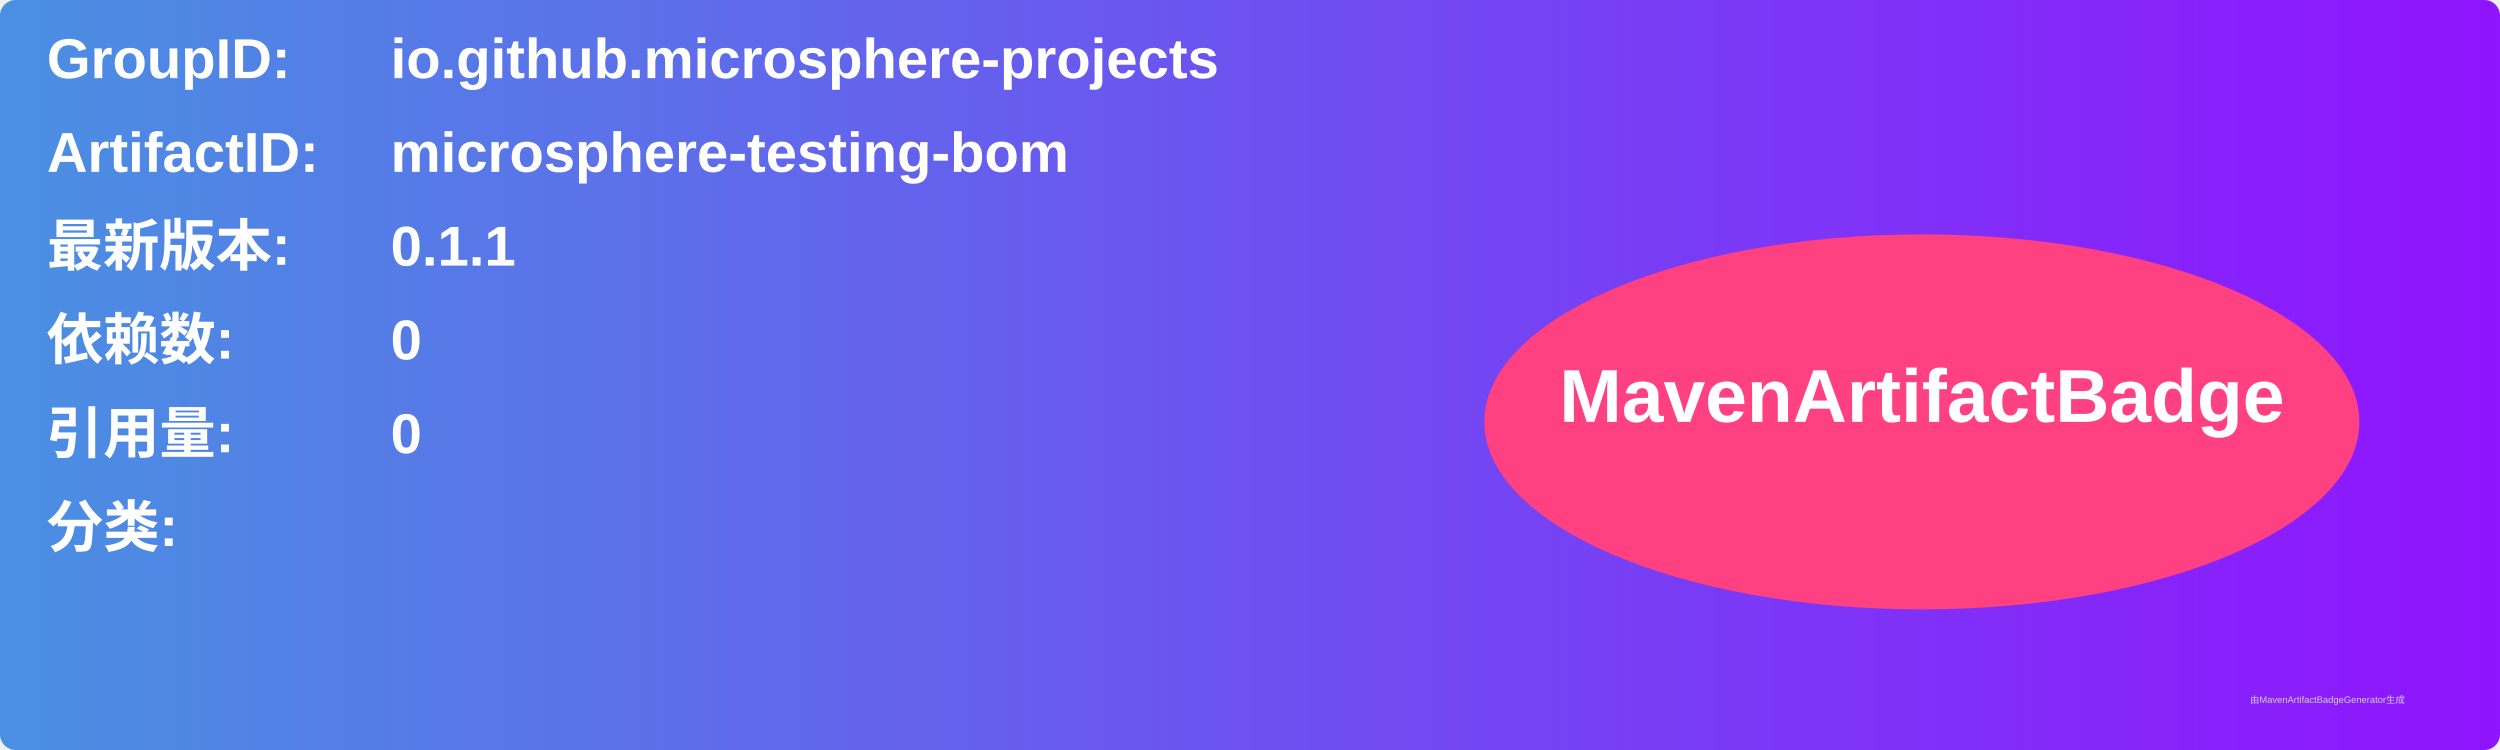
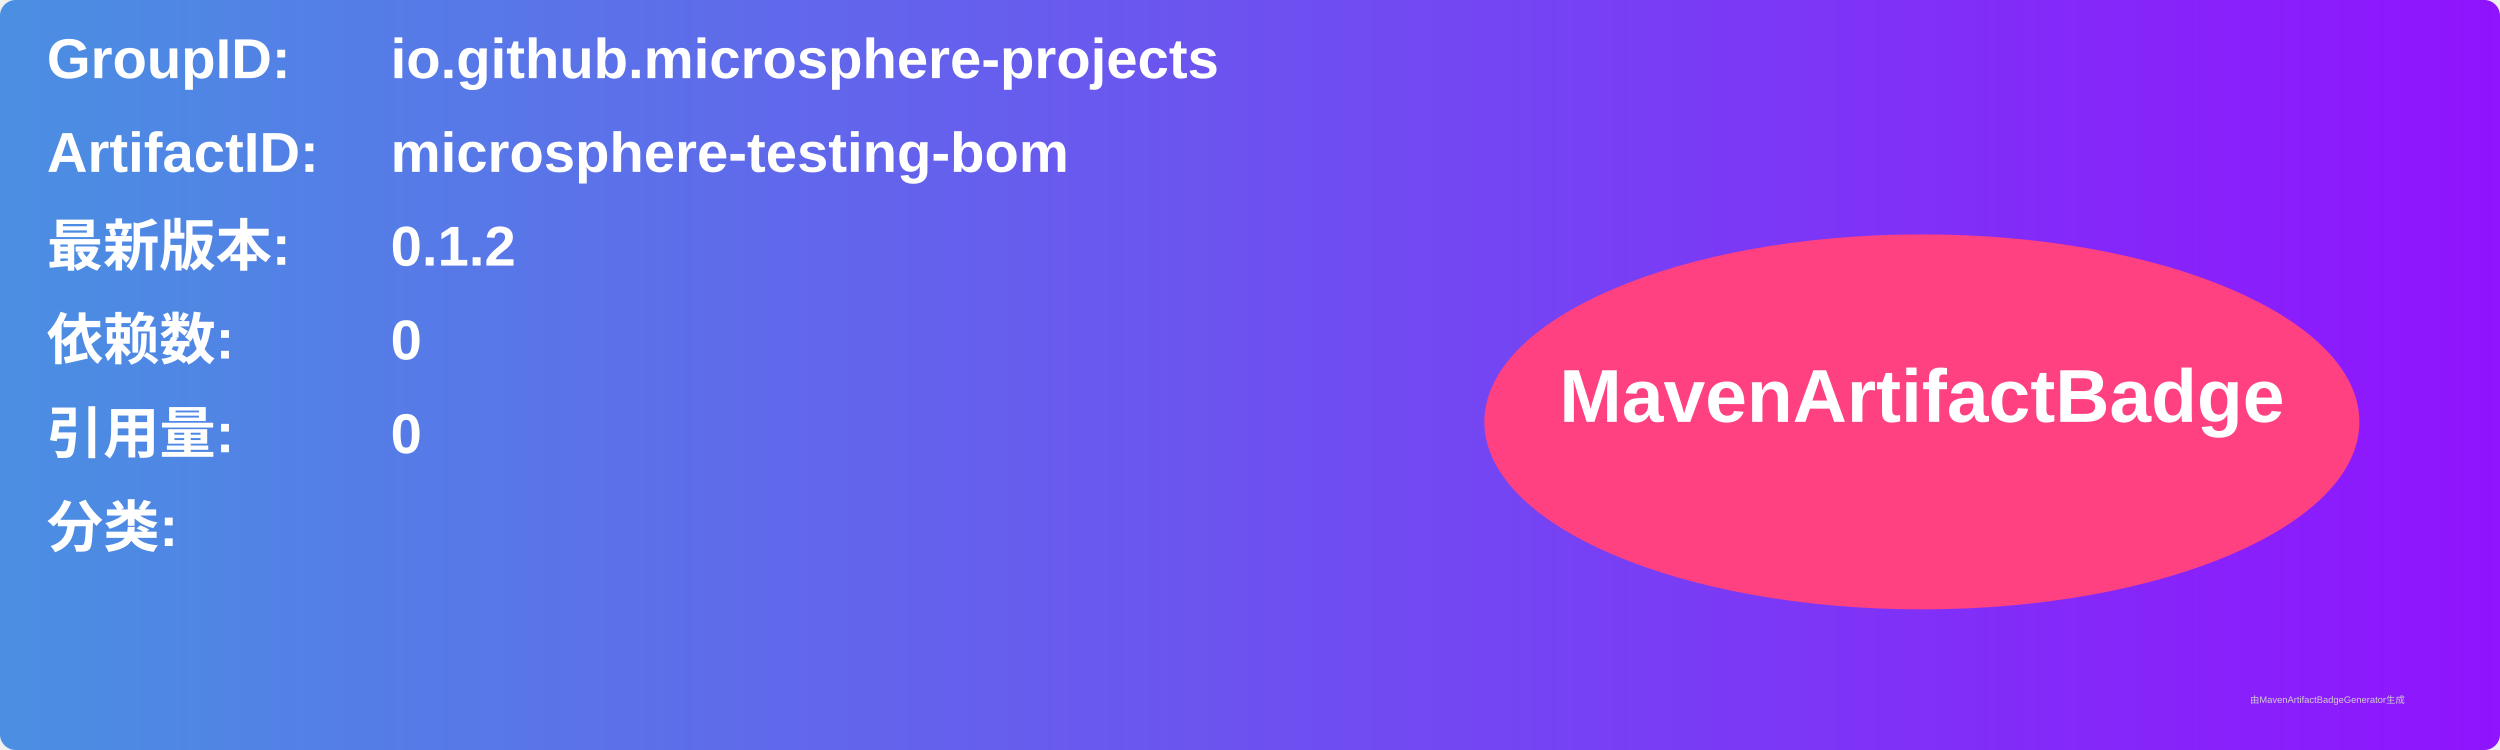
<svg xmlns="http://www.w3.org/2000/svg" width="800" height="240" viewBox="0 0 800 240">
  <linearGradient id="grad" x1="0%" y1="0%" x2="100%" y2="0%">
    <stop offset="0%" stop-color="#4a90e2" />
    <stop offset="100%" stop-color="#9013fe" />
  </linearGradient>
  <rect width="100%" height="100%" rx="5" ry="5" fill="url(#grad)" />
  <g transform="translate(15, 15)">
    <text x="0" y="10" font-family="Arial" font-size="18" fill="white" font-weight="bold" width="260">GroupID:</text>
    <text x="110" y="10" font-family="Arial" font-size="18" fill="white" font-weight="bold" width="460">io.github.microsphere-projects</text>
    <text x="0" y="40" font-family="Arial" font-size="18" fill="white" font-weight="bold" width="260">ArtifactID:</text>
    <text x="110" y="40" font-family="Arial" font-size="18" fill="white" font-weight="bold" width="460">microsphere-testing-bom</text>
    <text x="0" y="70" font-family="Arial" font-size="18" fill="white" font-weight="bold">最新版本:</text>
    <text x="110" y="70" font-family="Arial" font-size="18" fill="white" font-weight="bold">
-       <tspan font-weight="bold">0.1.1</tspan>
+       <tspan font-weight="bold">0.1.2</tspan>
    </text>
    <text x="0" y="100" font-family="Arial" font-size="18" fill="white" font-weight="bold">依赖数: </text>
    <text x="110" y="100" font-family="Arial" font-size="18" fill="white">
      <tspan font-weight="bold">0</tspan>
    </text>
    <text x="0" y="130" font-family="Arial" font-size="18" fill="white" font-weight="bold">引用量: </text>
    <text x="110" y="130" font-family="Arial" font-size="18" fill="white">
      <tspan font-weight="bold">0</tspan>
    </text>
    <text x="0" y="160" font-family="Arial" font-size="18" fill="white" font-weight="bold">分类:</text>
    <text x="10" y="190" font-family="Arial" font-size="10" fill="white">
      <tspan font-weight="bold" />
    </text>
    <ellipse cx="600" cy="120" rx="140" ry="60" fill="#ff4081" />
    <text x="600" y="120" text-anchor="middle" font-family="Arial" font-size="24" fill="white" font-weight="bold">MavenArtifactBadge</text>
  </g>
  <text x="720" y="225" font-family="Arial" font-size="3" fill="#d0d0d0">由MavenArtifactBadgeGenerator生成</text>
</svg>
